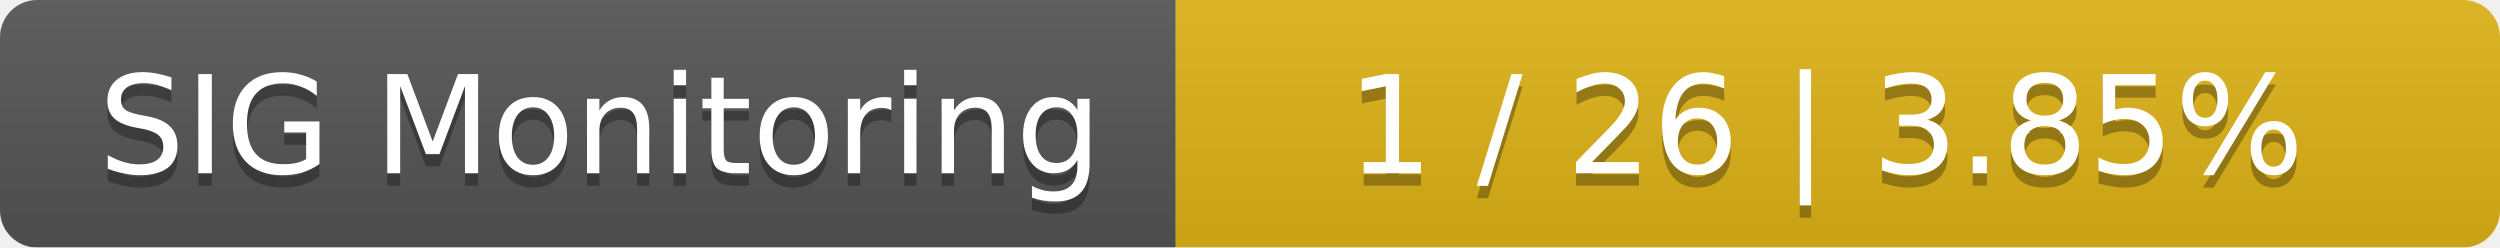
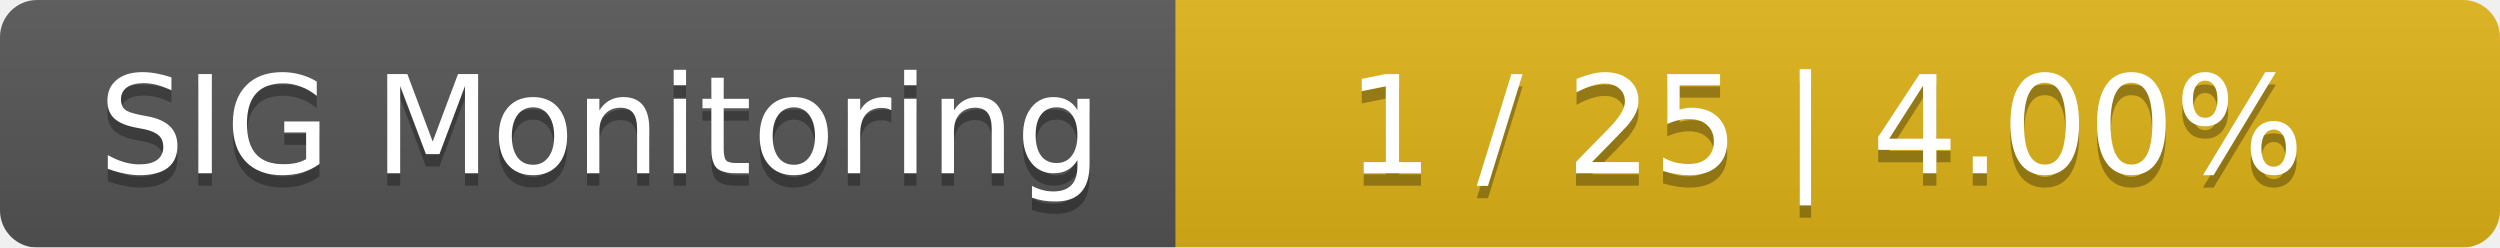
<svg xmlns="http://www.w3.org/2000/svg" width="202" height="20">
  <linearGradient id="smooth" x2="0" y2="100%">
    <stop offset="0" stop-color="#bbb" stop-opacity=".1" />
    <stop offset="1" stop-opacity=".1" />
  </linearGradient>
  <mask id="round">
    <rect width="202" height="20" rx="3" fill="#fff" />
  </mask>
  <g mask="url(#round)">
    <rect width="95" height="20" fill="#555" />
    <rect x="95" width="107" height="20" fill="#dfb317" />
    <rect width="202" height="20" fill="url(#smooth)" />
  </g>
  <g fill="#fff" text-anchor="middle" font-family="DejaVu Sans,Verdana,Geneva,sans-serif" font-size="11">
    <text x="48.5" y="15" fill="#010101" fill-opacity=".3">SIG Monitoring</text>
    <text x="48.5" y="14">SIG Monitoring</text>
-     <text x="147.5" y="15" fill="#010101" fill-opacity=".3">1 / 26    |    3.85%</text>
-     <text x="147.5" y="14">1 / 26    |    3.85%</text>
+     <text x="147.5" y="15" fill="#010101" fill-opacity=".3">1 / 25    |    4.00%</text>
+     <text x="147.5" y="14">1 / 25    |    4.00%</text>
  </g>
</svg>
